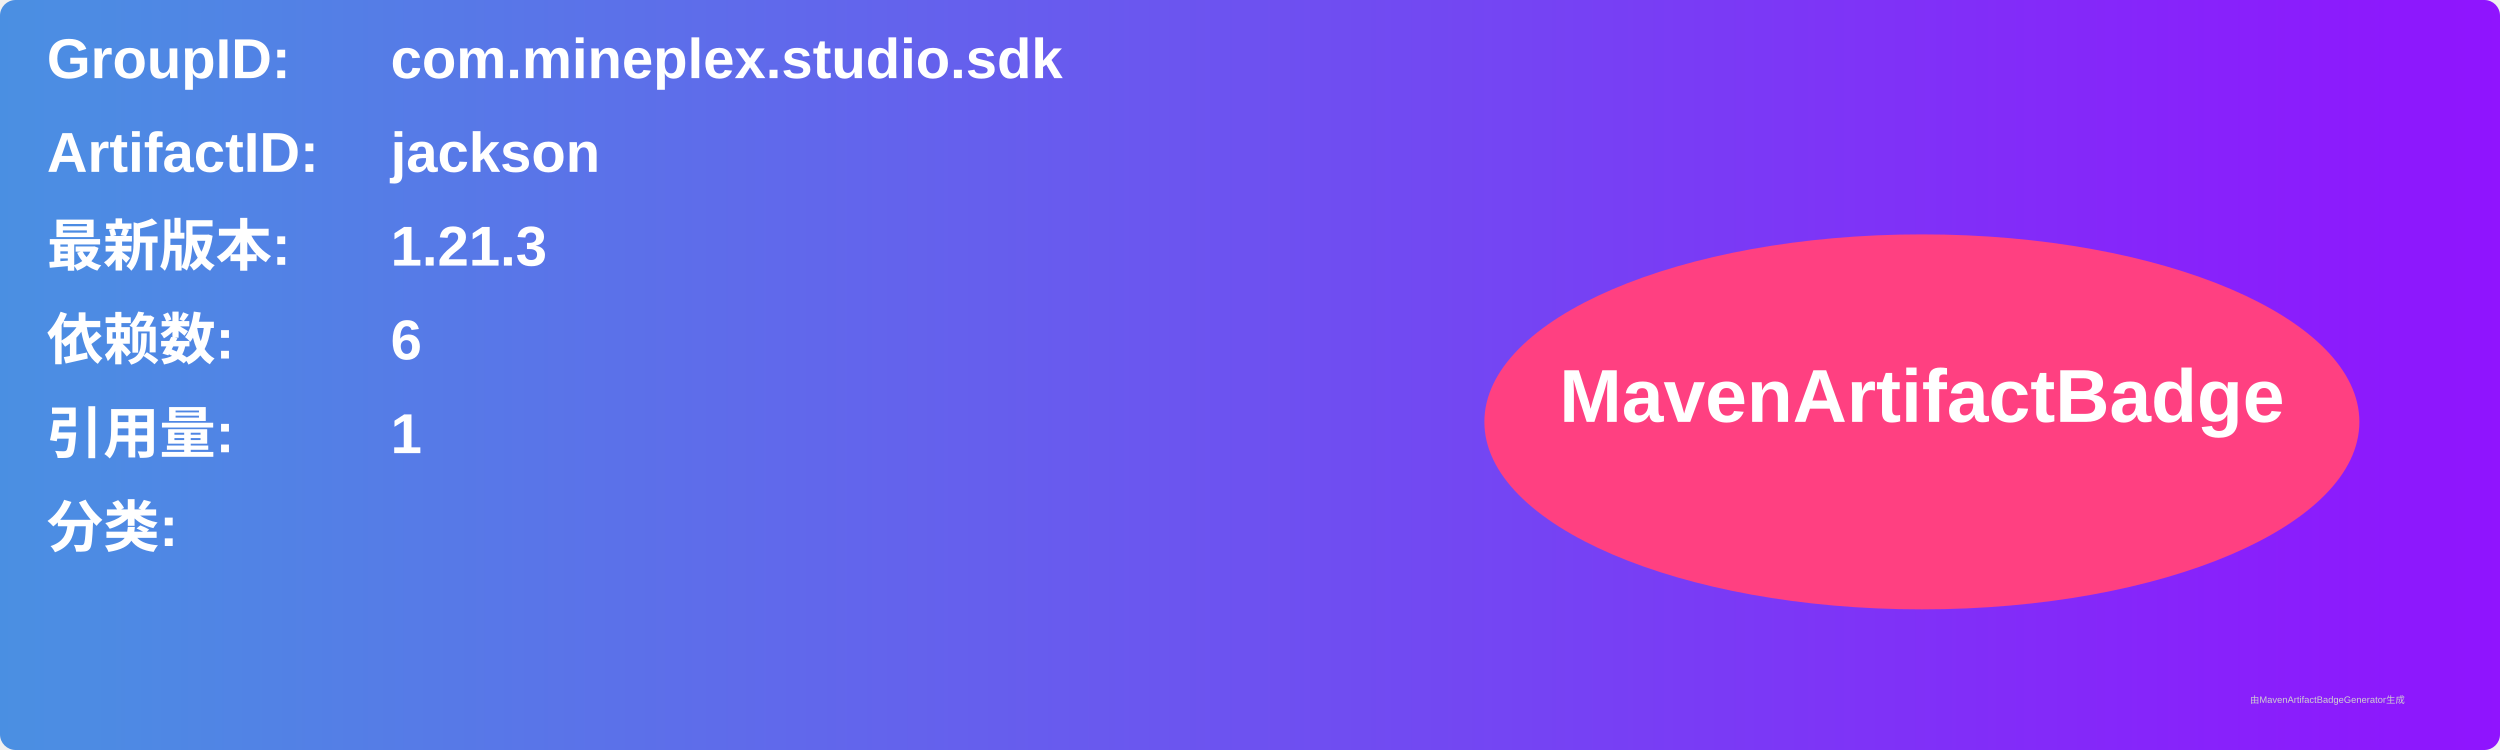
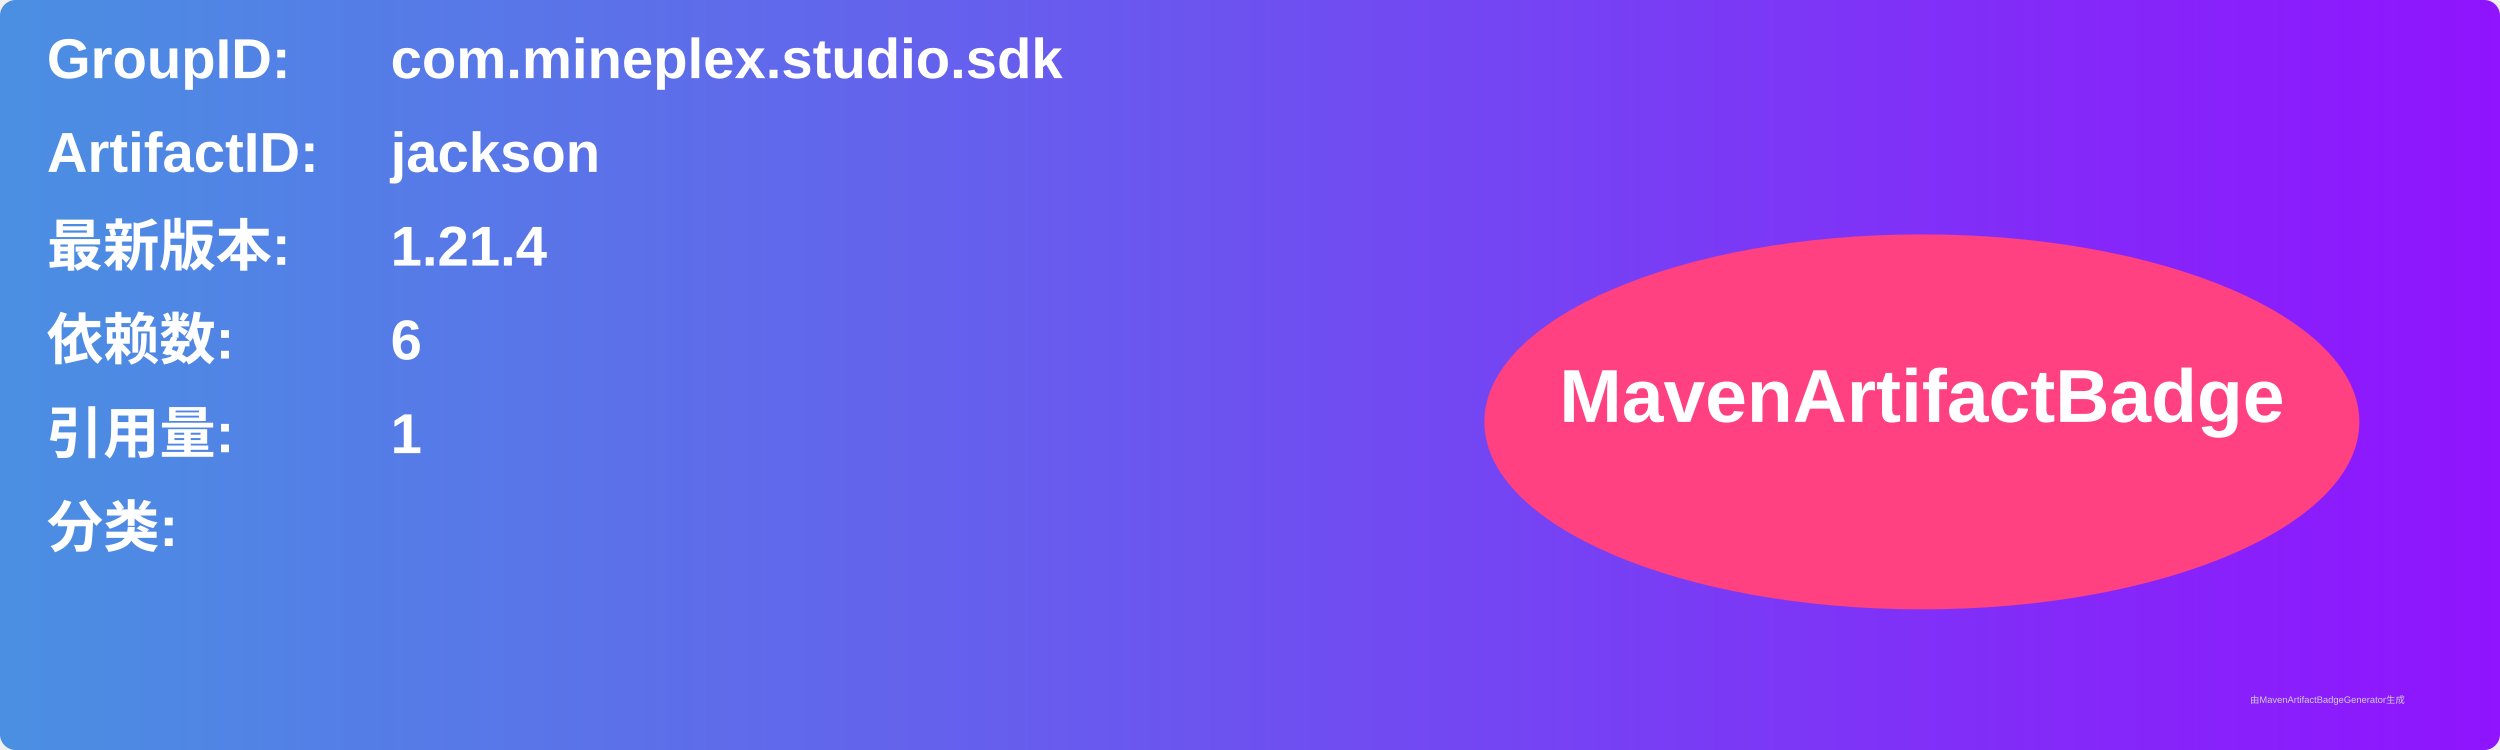
<svg xmlns="http://www.w3.org/2000/svg" width="800" height="240" viewBox="0 0 800 240">
  <linearGradient id="grad" x1="0%" y1="0%" x2="100%" y2="0%">
    <stop offset="0%" stop-color="#4a90e2" />
    <stop offset="100%" stop-color="#9013fe" />
  </linearGradient>
  <rect width="100%" height="100%" rx="5" ry="5" fill="url(#grad)" />
  <g transform="translate(15, 15)">
    <text x="0" y="10" font-family="Arial" font-size="18" fill="white" font-weight="bold" width="260">GroupID:</text>
    <text x="110" y="10" font-family="Arial" font-size="18" fill="white" font-weight="bold" width="460">com.mineplex.studio.sdk</text>
    <text x="0" y="40" font-family="Arial" font-size="18" fill="white" font-weight="bold" width="260">ArtifactID:</text>
    <text x="110" y="40" font-family="Arial" font-size="18" fill="white" font-weight="bold" width="460">jackson</text>
    <text x="0" y="70" font-family="Arial" font-size="18" fill="white" font-weight="bold">最新版本:</text>
    <text x="110" y="70" font-family="Arial" font-size="18" fill="white" font-weight="bold">
-       <tspan font-weight="bold">1.21.3</tspan>
+       <tspan font-weight="bold">1.21.4</tspan>
    </text>
    <text x="0" y="100" font-family="Arial" font-size="18" fill="white" font-weight="bold">依赖数: </text>
    <text x="110" y="100" font-family="Arial" font-size="18" fill="white">
      <tspan font-weight="bold">6</tspan>
    </text>
    <text x="0" y="130" font-family="Arial" font-size="18" fill="white" font-weight="bold">引用量: </text>
    <text x="110" y="130" font-family="Arial" font-size="18" fill="white">
      <tspan font-weight="bold">1</tspan>
    </text>
    <text x="0" y="160" font-family="Arial" font-size="18" fill="white" font-weight="bold">分类:</text>
    <text x="10" y="190" font-family="Arial" font-size="10" fill="white">
      <tspan font-weight="bold" />
    </text>
    <ellipse cx="600" cy="120" rx="140" ry="60" fill="#ff4081" />
    <text x="600" y="120" text-anchor="middle" font-family="Arial" font-size="24" fill="white" font-weight="bold">MavenArtifactBadge</text>
  </g>
  <text x="720" y="225" font-family="Arial" font-size="3" fill="#d0d0d0">由MavenArtifactBadgeGenerator生成</text>
</svg>
